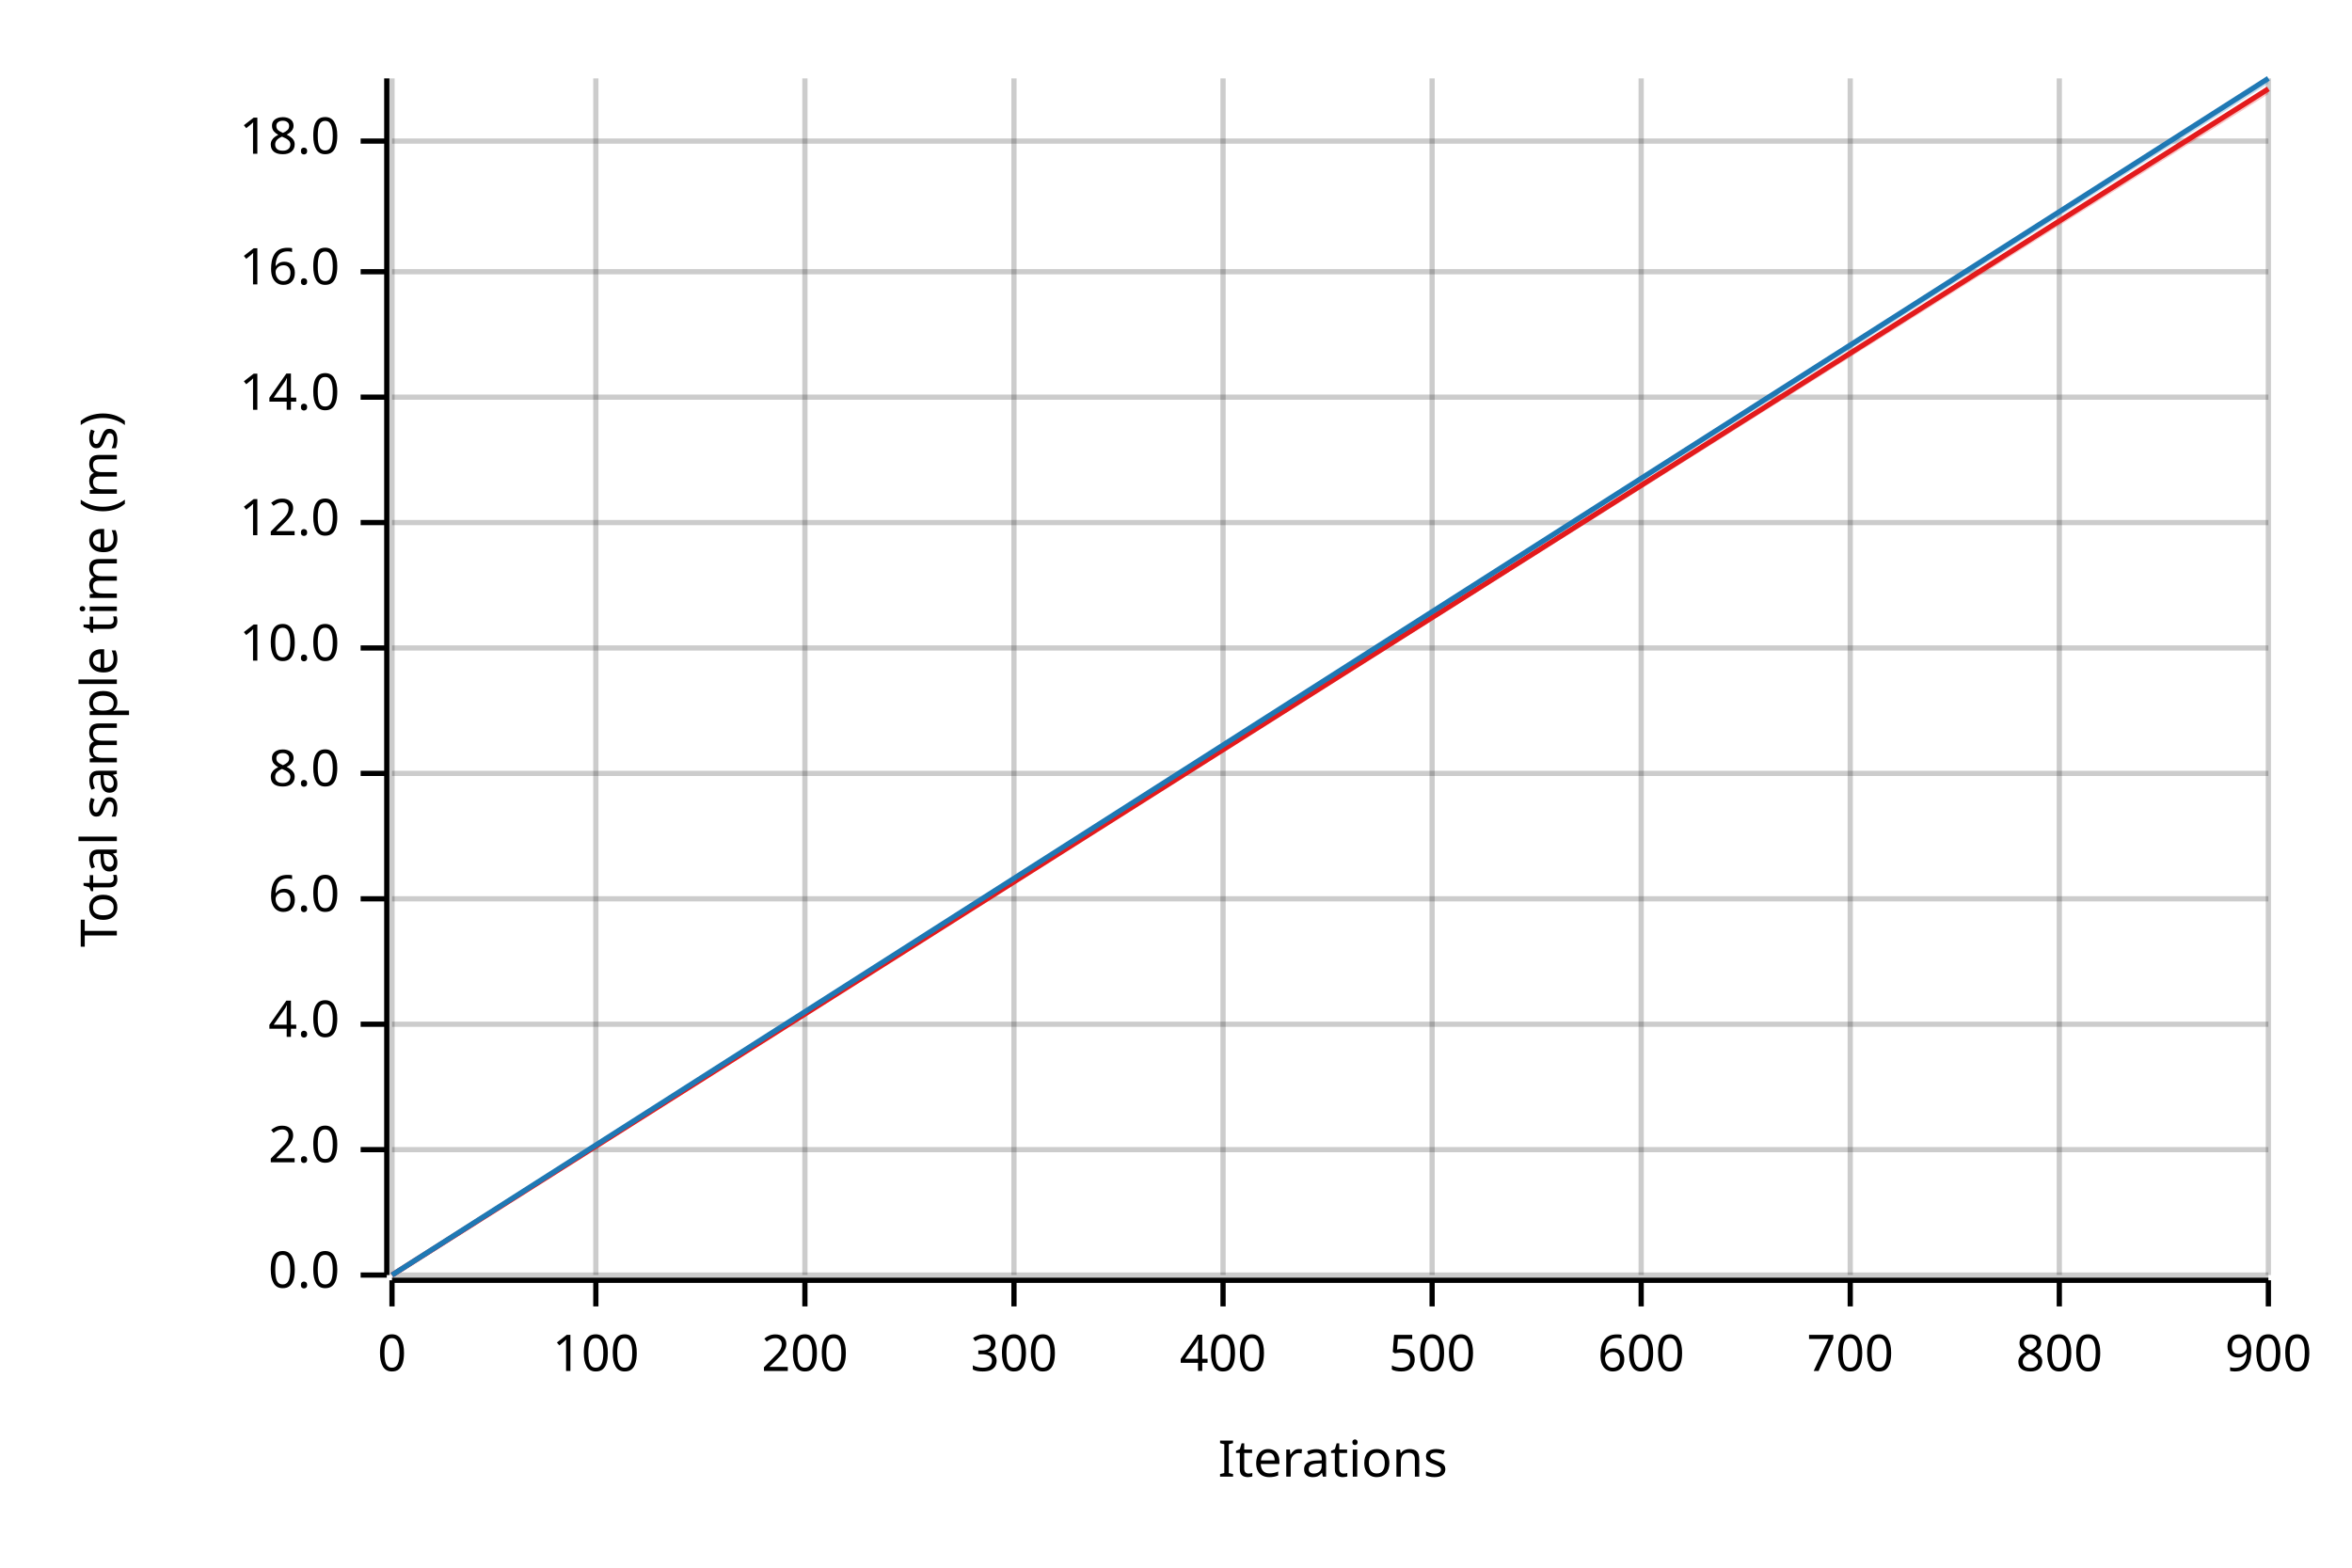
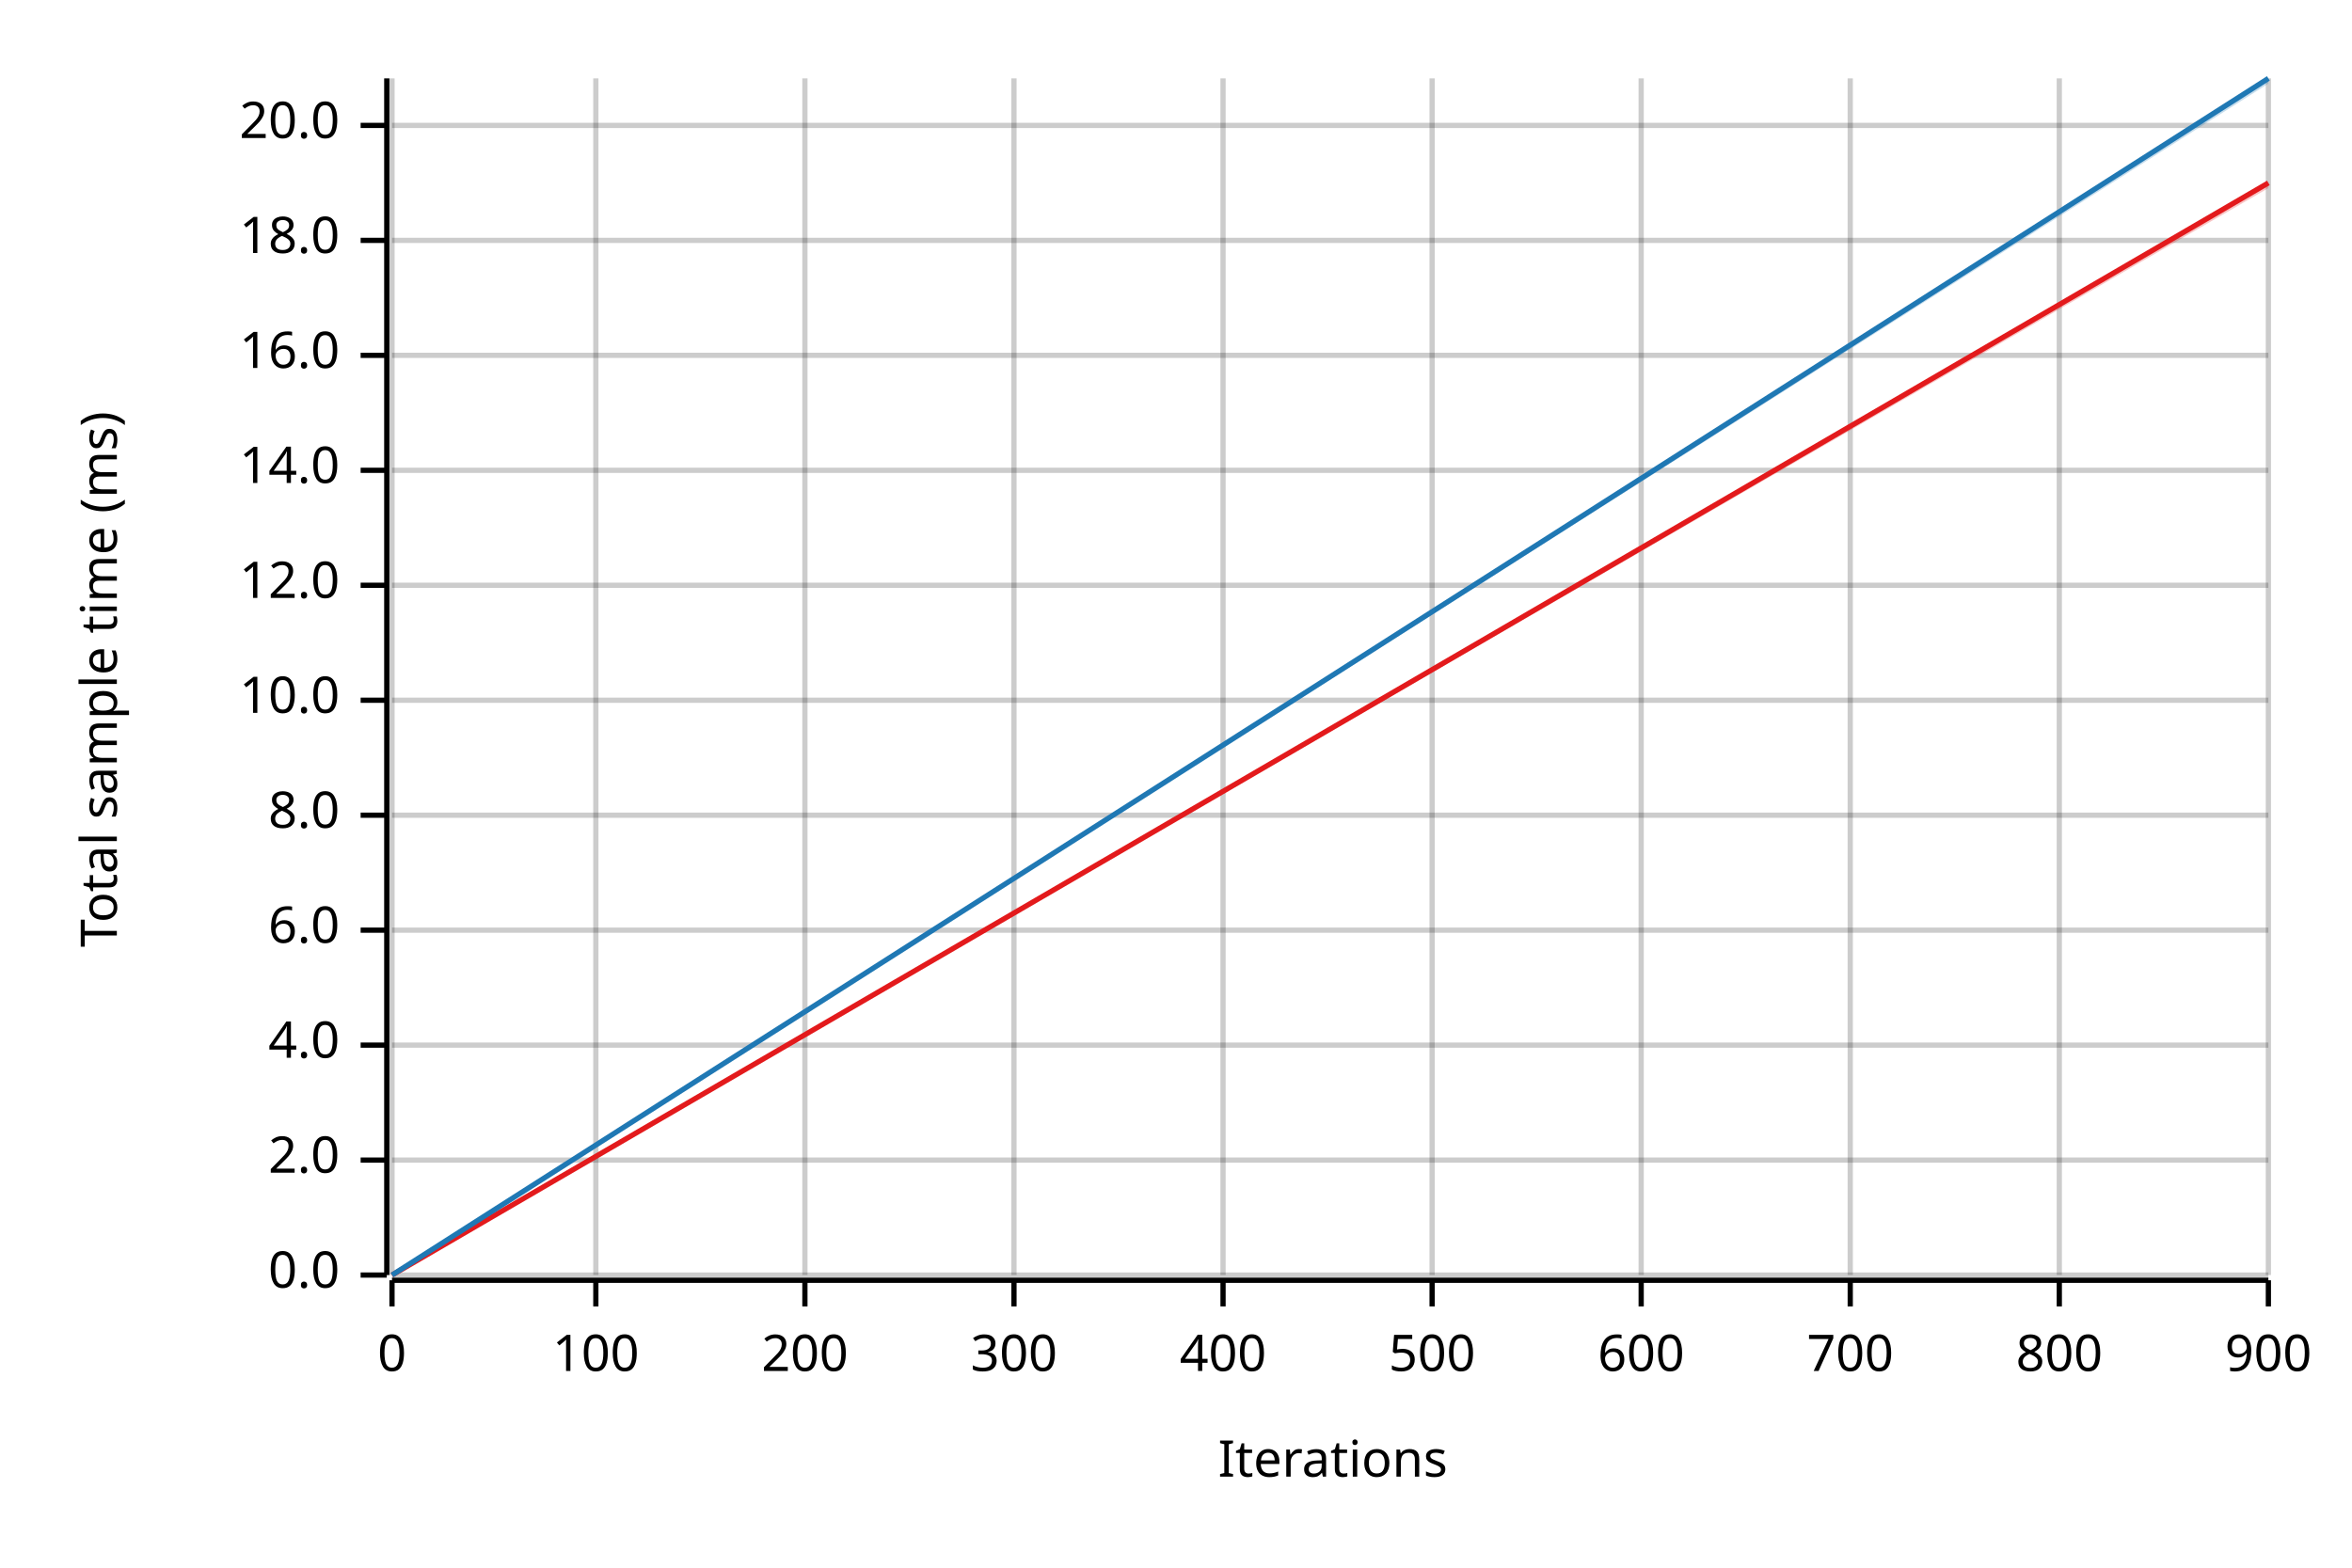
<svg xmlns="http://www.w3.org/2000/svg" width="450" height="300" viewBox="0 0 450 300">
  <text x="15" y="130" dy="0.76em" text-anchor="middle" font-family="sans-serif" font-size="9.677" opacity="1" fill="#000000" transform="rotate(270, 15, 130)">
Total sample time (ms)
</text>
  <text x="255" y="285" dy="-0.5ex" text-anchor="middle" font-family="sans-serif" font-size="9.677" opacity="1" fill="#000000">
Iterations
</text>
  <line opacity="0.2" stroke="#000000" stroke-width="1" x1="75" y1="244" x2="75" y2="15" />
  <line opacity="0.2" stroke="#000000" stroke-width="1" x1="114" y1="244" x2="114" y2="15" />
  <line opacity="0.2" stroke="#000000" stroke-width="1" x1="154" y1="244" x2="154" y2="15" />
  <line opacity="0.2" stroke="#000000" stroke-width="1" x1="194" y1="244" x2="194" y2="15" />
  <line opacity="0.2" stroke="#000000" stroke-width="1" x1="234" y1="244" x2="234" y2="15" />
  <line opacity="0.2" stroke="#000000" stroke-width="1" x1="274" y1="244" x2="274" y2="15" />
  <line opacity="0.2" stroke="#000000" stroke-width="1" x1="314" y1="244" x2="314" y2="15" />
  <line opacity="0.2" stroke="#000000" stroke-width="1" x1="354" y1="244" x2="354" y2="15" />
  <line opacity="0.2" stroke="#000000" stroke-width="1" x1="394" y1="244" x2="394" y2="15" />
  <line opacity="0.2" stroke="#000000" stroke-width="1" x1="434" y1="244" x2="434" y2="15" />
  <line opacity="0.2" stroke="#000000" stroke-width="1" x1="75" y1="244" x2="434" y2="244" />
-   <line opacity="0.2" stroke="#000000" stroke-width="1" x1="75" y1="220" x2="434" y2="220" />
-   <line opacity="0.2" stroke="#000000" stroke-width="1" x1="75" y1="196" x2="434" y2="196" />
-   <line opacity="0.2" stroke="#000000" stroke-width="1" x1="75" y1="172" x2="434" y2="172" />
-   <line opacity="0.2" stroke="#000000" stroke-width="1" x1="75" y1="148" x2="434" y2="148" />
-   <line opacity="0.2" stroke="#000000" stroke-width="1" x1="75" y1="124" x2="434" y2="124" />
-   <line opacity="0.2" stroke="#000000" stroke-width="1" x1="75" y1="100" x2="434" y2="100" />
-   <line opacity="0.2" stroke="#000000" stroke-width="1" x1="75" y1="76" x2="434" y2="76" />
-   <line opacity="0.2" stroke="#000000" stroke-width="1" x1="75" y1="52" x2="434" y2="52" />
-   <line opacity="0.2" stroke="#000000" stroke-width="1" x1="75" y1="27" x2="434" y2="27" />
+   <line opacity="0.2" stroke="#000000" stroke-width="1" x1="75" y1="222" x2="434" y2="222" />
+   <line opacity="0.2" stroke="#000000" stroke-width="1" x1="75" y1="200" x2="434" y2="200" />
+   <line opacity="0.2" stroke="#000000" stroke-width="1" x1="75" y1="178" x2="434" y2="178" />
+   <line opacity="0.2" stroke="#000000" stroke-width="1" x1="75" y1="156" x2="434" y2="156" />
+   <line opacity="0.2" stroke="#000000" stroke-width="1" x1="75" y1="134" x2="434" y2="134" />
+   <line opacity="0.2" stroke="#000000" stroke-width="1" x1="75" y1="112" x2="434" y2="112" />
+   <line opacity="0.2" stroke="#000000" stroke-width="1" x1="75" y1="90" x2="434" y2="90" />
+   <line opacity="0.2" stroke="#000000" stroke-width="1" x1="75" y1="68" x2="434" y2="68" />
+   <line opacity="0.2" stroke="#000000" stroke-width="1" x1="75" y1="46" x2="434" y2="46" />
+   <line opacity="0.2" stroke="#000000" stroke-width="1" x1="75" y1="24" x2="434" y2="24" />
  <polyline fill="none" opacity="1" stroke="#000000" stroke-width="1" points="74,15 74,244 " />
  <text x="65" y="244" dy="0.5ex" text-anchor="end" font-family="sans-serif" font-size="9.677" opacity="1" fill="#000000">
0.0
</text>
  <polyline fill="none" opacity="1" stroke="#000000" stroke-width="1" points="69,244 74,244 " />
-   <text x="65" y="220" dy="0.5ex" text-anchor="end" font-family="sans-serif" font-size="9.677" opacity="1" fill="#000000">
+   <text x="65" y="222" dy="0.5ex" text-anchor="end" font-family="sans-serif" font-size="9.677" opacity="1" fill="#000000">
2.0
</text>
-   <polyline fill="none" opacity="1" stroke="#000000" stroke-width="1" points="69,220 74,220 " />
-   <text x="65" y="196" dy="0.5ex" text-anchor="end" font-family="sans-serif" font-size="9.677" opacity="1" fill="#000000">
+   <polyline fill="none" opacity="1" stroke="#000000" stroke-width="1" points="69,222 74,222 " />
+   <text x="65" y="200" dy="0.5ex" text-anchor="end" font-family="sans-serif" font-size="9.677" opacity="1" fill="#000000">
4.0
</text>
-   <polyline fill="none" opacity="1" stroke="#000000" stroke-width="1" points="69,196 74,196 " />
-   <text x="65" y="172" dy="0.5ex" text-anchor="end" font-family="sans-serif" font-size="9.677" opacity="1" fill="#000000">
+   <polyline fill="none" opacity="1" stroke="#000000" stroke-width="1" points="69,200 74,200 " />
+   <text x="65" y="178" dy="0.5ex" text-anchor="end" font-family="sans-serif" font-size="9.677" opacity="1" fill="#000000">
6.0
</text>
-   <polyline fill="none" opacity="1" stroke="#000000" stroke-width="1" points="69,172 74,172 " />
-   <text x="65" y="148" dy="0.5ex" text-anchor="end" font-family="sans-serif" font-size="9.677" opacity="1" fill="#000000">
+   <polyline fill="none" opacity="1" stroke="#000000" stroke-width="1" points="69,178 74,178 " />
+   <text x="65" y="156" dy="0.5ex" text-anchor="end" font-family="sans-serif" font-size="9.677" opacity="1" fill="#000000">
8.0
</text>
-   <polyline fill="none" opacity="1" stroke="#000000" stroke-width="1" points="69,148 74,148 " />
-   <text x="65" y="124" dy="0.5ex" text-anchor="end" font-family="sans-serif" font-size="9.677" opacity="1" fill="#000000">
+   <polyline fill="none" opacity="1" stroke="#000000" stroke-width="1" points="69,156 74,156 " />
+   <text x="65" y="134" dy="0.5ex" text-anchor="end" font-family="sans-serif" font-size="9.677" opacity="1" fill="#000000">
10.0
</text>
-   <polyline fill="none" opacity="1" stroke="#000000" stroke-width="1" points="69,124 74,124 " />
-   <text x="65" y="100" dy="0.5ex" text-anchor="end" font-family="sans-serif" font-size="9.677" opacity="1" fill="#000000">
+   <polyline fill="none" opacity="1" stroke="#000000" stroke-width="1" points="69,134 74,134 " />
+   <text x="65" y="112" dy="0.5ex" text-anchor="end" font-family="sans-serif" font-size="9.677" opacity="1" fill="#000000">
12.0
</text>
-   <polyline fill="none" opacity="1" stroke="#000000" stroke-width="1" points="69,100 74,100 " />
-   <text x="65" y="76" dy="0.5ex" text-anchor="end" font-family="sans-serif" font-size="9.677" opacity="1" fill="#000000">
+   <polyline fill="none" opacity="1" stroke="#000000" stroke-width="1" points="69,112 74,112 " />
+   <text x="65" y="90" dy="0.5ex" text-anchor="end" font-family="sans-serif" font-size="9.677" opacity="1" fill="#000000">
14.0
</text>
-   <polyline fill="none" opacity="1" stroke="#000000" stroke-width="1" points="69,76 74,76 " />
-   <text x="65" y="52" dy="0.5ex" text-anchor="end" font-family="sans-serif" font-size="9.677" opacity="1" fill="#000000">
+   <polyline fill="none" opacity="1" stroke="#000000" stroke-width="1" points="69,90 74,90 " />
+   <text x="65" y="68" dy="0.5ex" text-anchor="end" font-family="sans-serif" font-size="9.677" opacity="1" fill="#000000">
16.0
</text>
-   <polyline fill="none" opacity="1" stroke="#000000" stroke-width="1" points="69,52 74,52 " />
-   <text x="65" y="27" dy="0.5ex" text-anchor="end" font-family="sans-serif" font-size="9.677" opacity="1" fill="#000000">
+   <polyline fill="none" opacity="1" stroke="#000000" stroke-width="1" points="69,68 74,68 " />
+   <text x="65" y="46" dy="0.5ex" text-anchor="end" font-family="sans-serif" font-size="9.677" opacity="1" fill="#000000">
18.0
</text>
-   <polyline fill="none" opacity="1" stroke="#000000" stroke-width="1" points="69,27 74,27 " />
+   <polyline fill="none" opacity="1" stroke="#000000" stroke-width="1" points="69,46 74,46 " />
+   <text x="65" y="24" dy="0.5ex" text-anchor="end" font-family="sans-serif" font-size="9.677" opacity="1" fill="#000000">
+ 20.0
+ </text>
+   <polyline fill="none" opacity="1" stroke="#000000" stroke-width="1" points="69,24 74,24 " />
  <polyline fill="none" opacity="1" stroke="#000000" stroke-width="1" points="75,245 434,245 " />
  <text x="75" y="255" dy="0.76em" text-anchor="middle" font-family="sans-serif" font-size="9.677" opacity="1" fill="#000000">
0
</text>
  <polyline fill="none" opacity="1" stroke="#000000" stroke-width="1" points="75,245 75,250 " />
  <text x="114" y="255" dy="0.76em" text-anchor="middle" font-family="sans-serif" font-size="9.677" opacity="1" fill="#000000">
100
</text>
  <polyline fill="none" opacity="1" stroke="#000000" stroke-width="1" points="114,245 114,250 " />
  <text x="154" y="255" dy="0.76em" text-anchor="middle" font-family="sans-serif" font-size="9.677" opacity="1" fill="#000000">
200
</text>
  <polyline fill="none" opacity="1" stroke="#000000" stroke-width="1" points="154,245 154,250 " />
  <text x="194" y="255" dy="0.76em" text-anchor="middle" font-family="sans-serif" font-size="9.677" opacity="1" fill="#000000">
300
</text>
  <polyline fill="none" opacity="1" stroke="#000000" stroke-width="1" points="194,245 194,250 " />
  <text x="234" y="255" dy="0.76em" text-anchor="middle" font-family="sans-serif" font-size="9.677" opacity="1" fill="#000000">
400
</text>
  <polyline fill="none" opacity="1" stroke="#000000" stroke-width="1" points="234,245 234,250 " />
  <text x="274" y="255" dy="0.76em" text-anchor="middle" font-family="sans-serif" font-size="9.677" opacity="1" fill="#000000">
500
</text>
  <polyline fill="none" opacity="1" stroke="#000000" stroke-width="1" points="274,245 274,250 " />
  <text x="314" y="255" dy="0.76em" text-anchor="middle" font-family="sans-serif" font-size="9.677" opacity="1" fill="#000000">
600
</text>
  <polyline fill="none" opacity="1" stroke="#000000" stroke-width="1" points="314,245 314,250 " />
  <text x="354" y="255" dy="0.76em" text-anchor="middle" font-family="sans-serif" font-size="9.677" opacity="1" fill="#000000">
700
</text>
  <polyline fill="none" opacity="1" stroke="#000000" stroke-width="1" points="354,245 354,250 " />
  <text x="394" y="255" dy="0.76em" text-anchor="middle" font-family="sans-serif" font-size="9.677" opacity="1" fill="#000000">
800
</text>
  <polyline fill="none" opacity="1" stroke="#000000" stroke-width="1" points="394,245 394,250 " />
  <text x="434" y="255" dy="0.76em" text-anchor="middle" font-family="sans-serif" font-size="9.677" opacity="1" fill="#000000">
900
</text>
  <polyline fill="none" opacity="1" stroke="#000000" stroke-width="1" points="434,245 434,250 " />
-   <polyline fill="none" opacity="1" stroke="#E31A1C" stroke-width="1" points="75,244 434,17 " />
-   <polygon opacity="0.25" fill="#E31A1C" points="75,244 434,18 434,17 " />
+   <polyline fill="none" opacity="1" stroke="#E31A1C" stroke-width="1" points="75,244 434,35 " />
+   <polygon opacity="0.25" fill="#E31A1C" points="75,244 434,36 434,35 " />
  <polyline fill="none" opacity="1" stroke="#1F78B4" stroke-width="1" points="75,244 434,15 " />
  <polygon opacity="0.25" fill="#1F78B4" points="75,244 434,16 434,15 " />
</svg>
